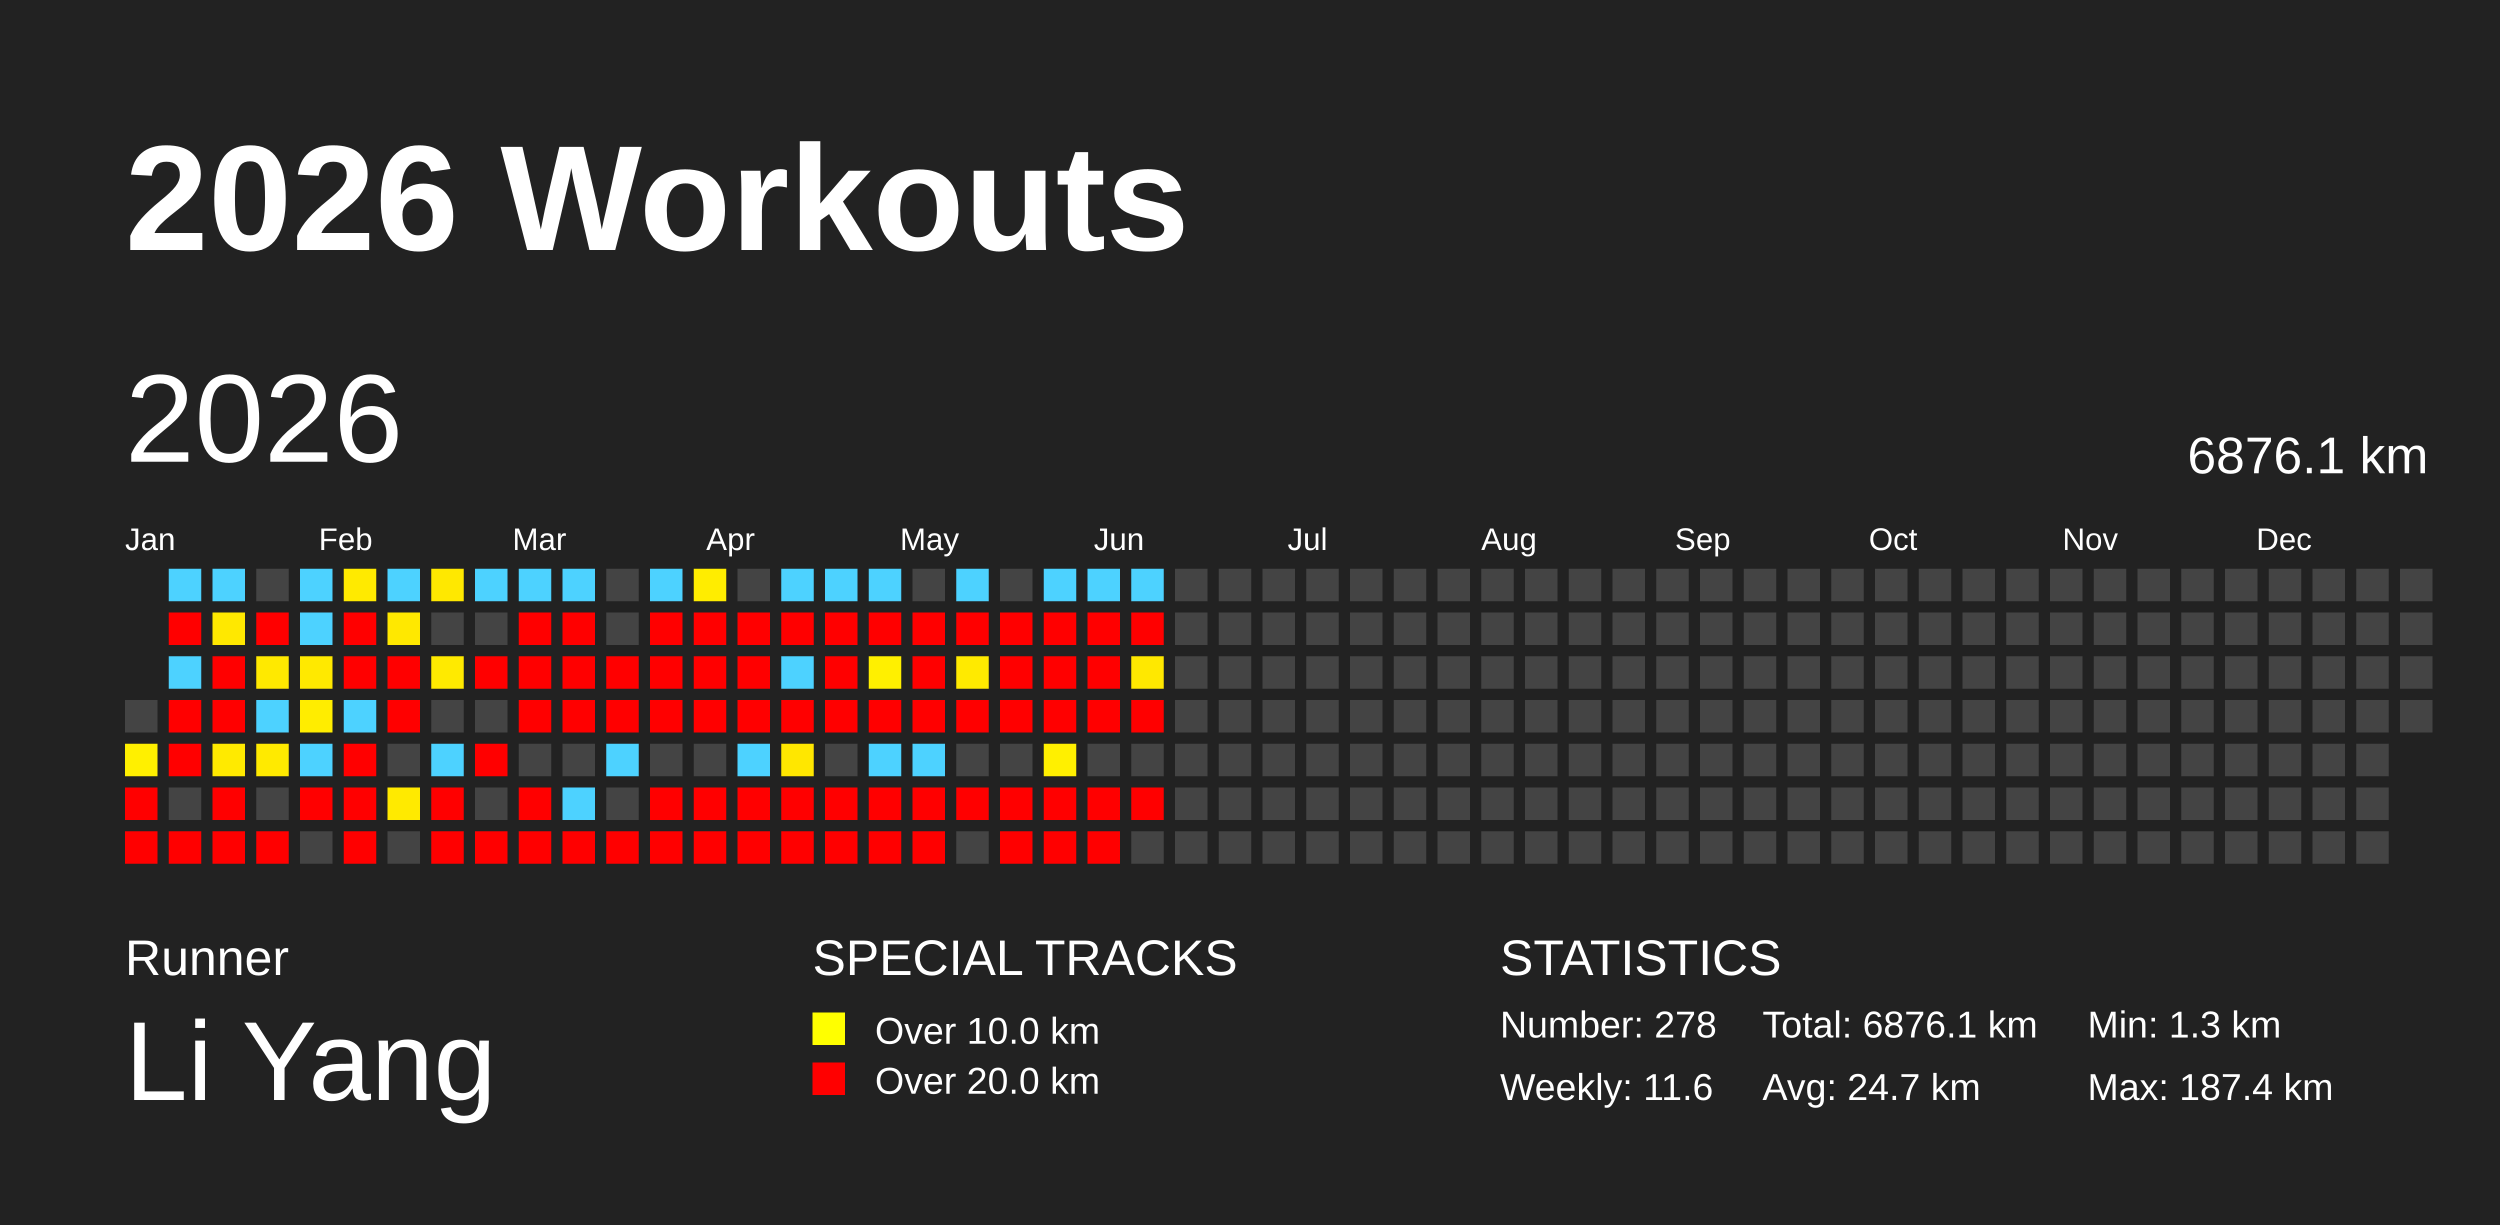
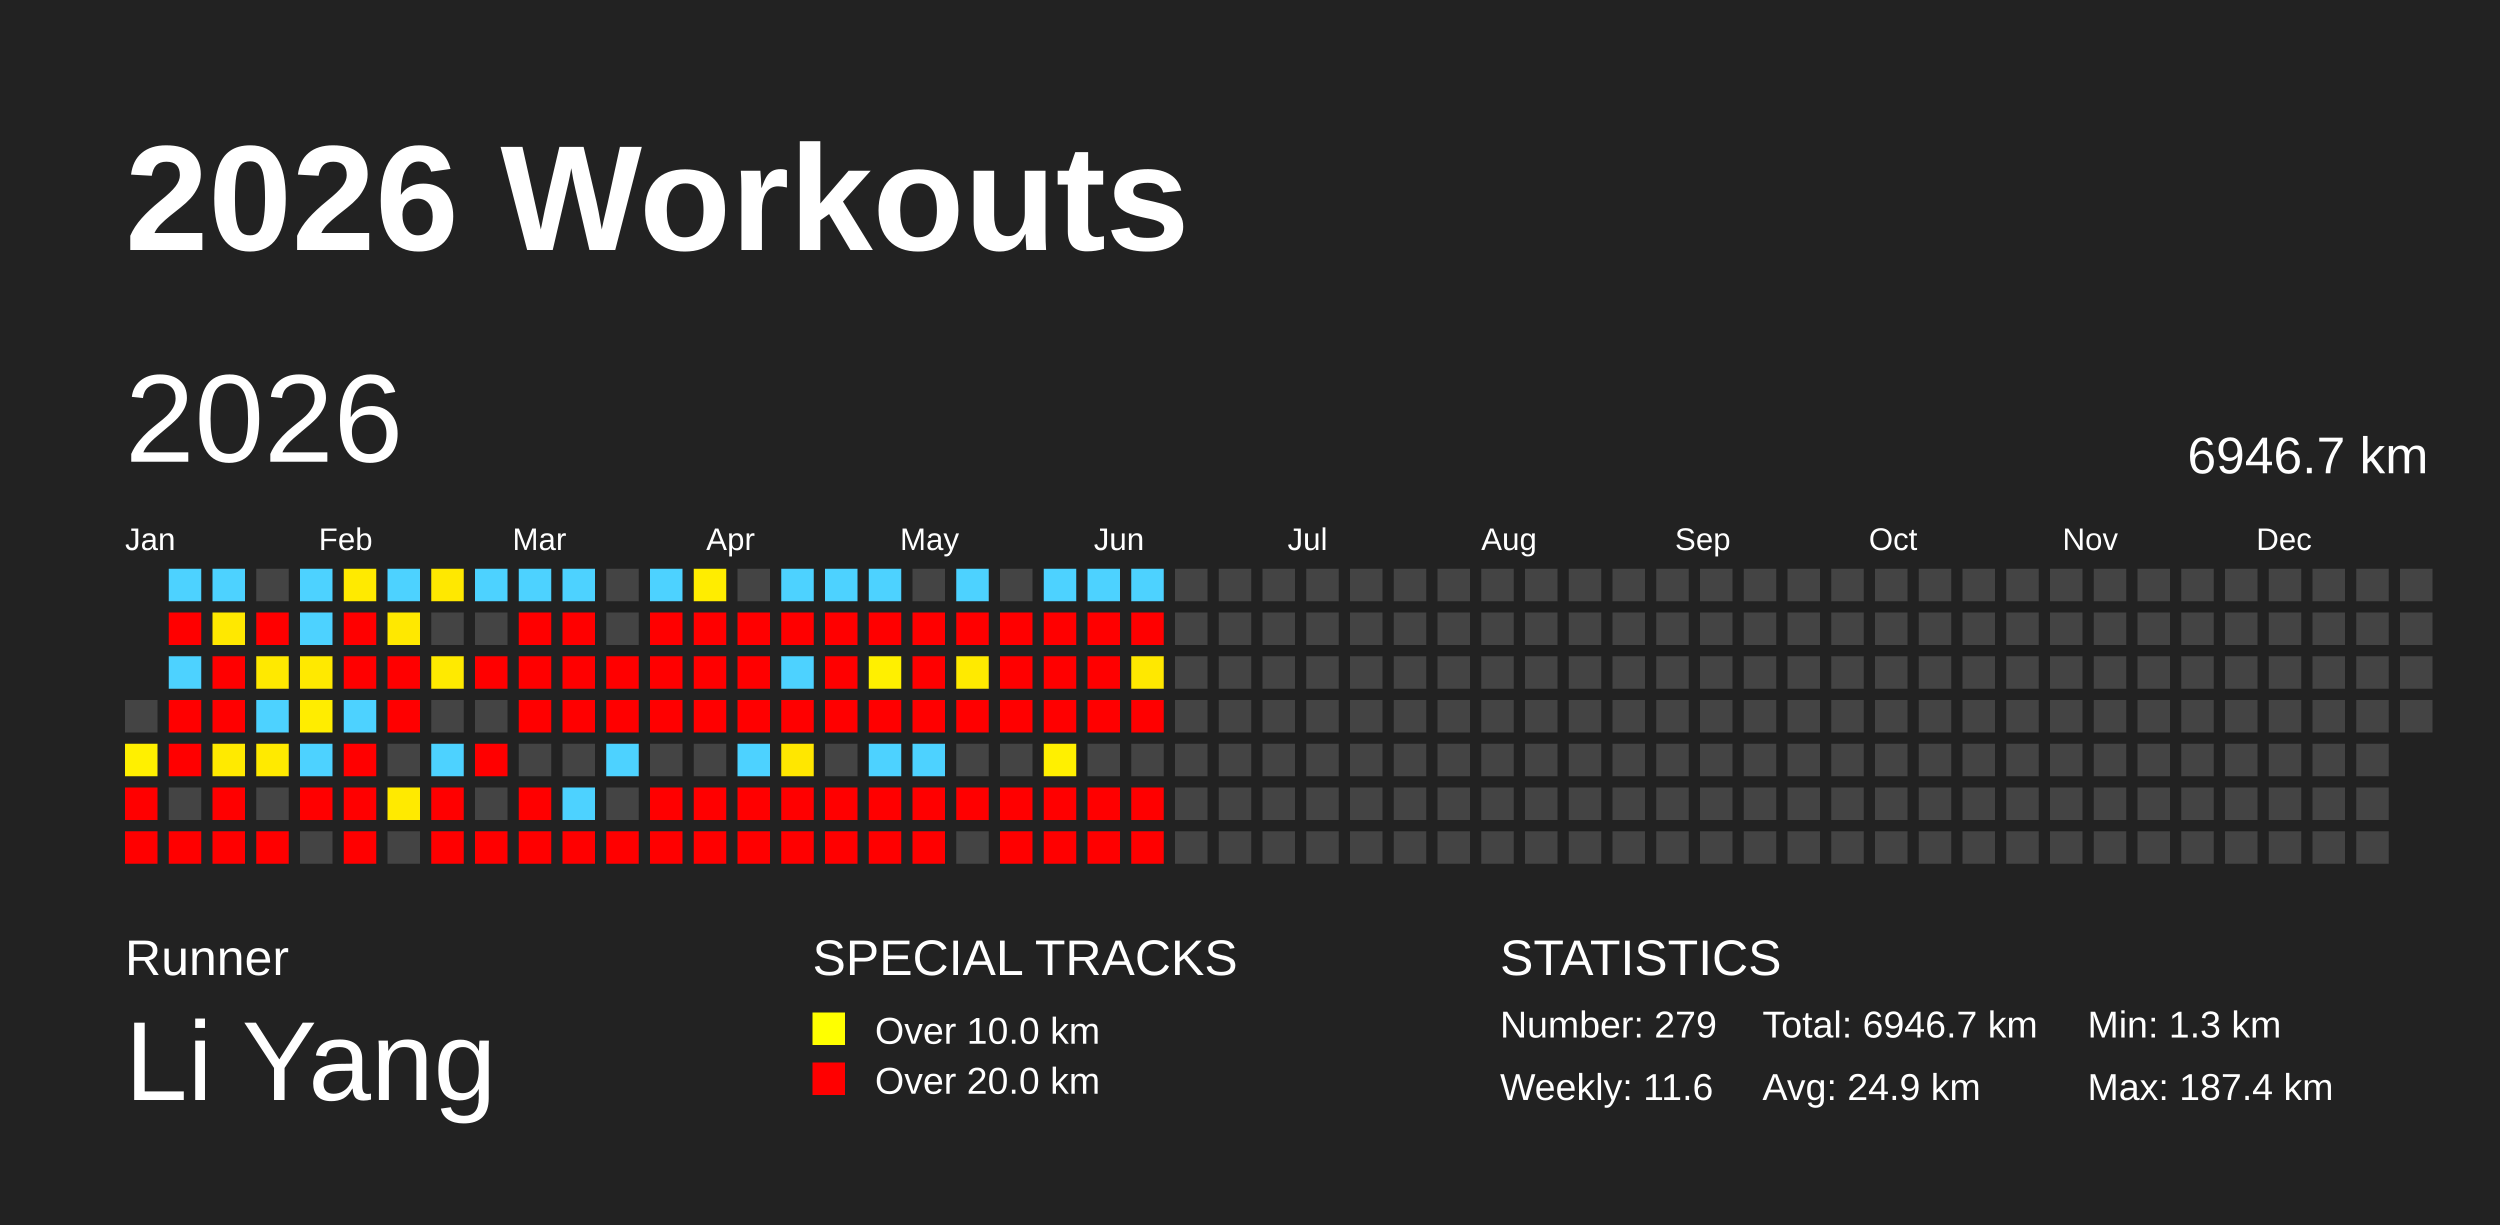
<svg xmlns="http://www.w3.org/2000/svg" baseProfile="full" height="98mm" version="1.1" viewBox="0,0,200,98" width="200mm">
  <defs />
  <rect fill="#222222" height="98" width="200" x="0" y="0" />
  <text fill="#FFFFFF" style="font-size:12px; font-family:Arial; font-weight:bold;" x="10" y="20">2026 Workouts</text>
  <text fill="#FFFFFF" style="font-size:4px; font-family:Arial" x="10" y="78">Runner</text>
  <text fill="#FFFFFF" style="font-size:9px; font-family:Arial" x="10" y="88">Li Yang</text>
  <text fill="#FFFFFF" style="font-size:4px; font-family:Arial" x="65" y="78">SPECIAL TRACKS</text>
  <rect fill="yellow" height="2.6" width="2.6" x="65" y="81" />
  <text fill="#FFFFFF" style="font-size:3px; font-family:Arial" x="70" y="83.5">Over 10.0 km</text>
  <rect fill="red" height="2.6" width="2.6" x="65" y="85" />
  <text fill="#FFFFFF" style="font-size:3px; font-family:Arial" x="70" y="87.5">Over 20.0 km</text>
  <text fill="#FFFFFF" style="font-size:4px; font-family:Arial" x="120" y="78">STATISTICS</text>
-   <text fill="#FFFFFF" style="font-size:3px; font-family:Arial" x="120" y="83">Number: 278</text>
+   <text fill="#FFFFFF" style="font-size:3px; font-family:Arial" x="120" y="83">Number: 279</text>
  <text fill="#FFFFFF" style="font-size:3px; font-family:Arial" x="120" y="88">Weekly: 11.6</text>
-   <text fill="#FFFFFF" style="font-size:3px; font-family:Arial" x="141" y="83">Total: 6876.1 km</text>
-   <text fill="#FFFFFF" style="font-size:3px; font-family:Arial" x="141" y="88">Avg: 24.7 km</text>
+   <text fill="#FFFFFF" style="font-size:3px; font-family:Arial" x="141" y="83">Total: 6946.7 km</text>
+   <text fill="#FFFFFF" style="font-size:3px; font-family:Arial" x="141" y="88">Avg: 24.9 km</text>
  <text fill="#FFFFFF" style="font-size:3px; font-family:Arial" x="167" y="83">Min: 1.3 km</text>
  <text fill="#FFFFFF" style="font-size:3px; font-family:Arial" x="167" y="88">Max: 187.4 km</text>
  <text dominant-baseline="hanging" fill="#FFFFFF" style="font-size:10.0px; font-family:Arial;" x="10" y="30">2026</text>
-   <text dominant-baseline="hanging" fill="#FFFFFF" style="font-size:4.125px; font-family:Arial;" x="175" y="35">6876.1 km</text>
+   <text dominant-baseline="hanging" fill="#FFFFFF" style="font-size:4.125px; font-family:Arial;" x="175" y="35">6946.7 km</text>
  <text fill="#FFFFFF" style="font-size:2.5px; font-family:Arial" x="10.0" y="44">Jan</text>
  <text fill="#FFFFFF" style="font-size:2.5px; font-family:Arial" x="25.5" y="44">Feb</text>
  <text fill="#FFFFFF" style="font-size:2.5px; font-family:Arial" x="41.0" y="44">Mar</text>
  <text fill="#FFFFFF" style="font-size:2.5px; font-family:Arial" x="56.5" y="44">Apr</text>
  <text fill="#FFFFFF" style="font-size:2.5px; font-family:Arial" x="72.0" y="44">May</text>
  <text fill="#FFFFFF" style="font-size:2.5px; font-family:Arial" x="87.5" y="44">Jun</text>
  <text fill="#FFFFFF" style="font-size:2.5px; font-family:Arial" x="103.0" y="44">Jul</text>
  <text fill="#FFFFFF" style="font-size:2.5px; font-family:Arial" x="118.5" y="44">Aug</text>
  <text fill="#FFFFFF" style="font-size:2.5px; font-family:Arial" x="134.0" y="44">Sep</text>
  <text fill="#FFFFFF" style="font-size:2.5px; font-family:Arial" x="149.5" y="44">Oct</text>
  <text fill="#FFFFFF" style="font-size:2.5px; font-family:Arial" x="165.0" y="44">Nov</text>
  <text fill="#FFFFFF" style="font-size:2.5px; font-family:Arial" x="180.5" y="44">Dec</text>
  <rect fill="#444444" height="2.6" width="2.6" x="10.0" y="56.0" />
  <rect fill="#fff000" height="2.6" width="2.6" x="10.0" y="59.5" />
  <rect fill="red" height="2.6" width="2.6" x="10.0" y="63.0" />
  <rect fill="red" height="2.6" width="2.6" x="10.0" y="66.5" />
  <rect fill="#4dd2ff" height="2.6" width="2.6" x="13.5" y="45.5" />
  <rect fill="red" height="2.6" width="2.6" x="13.5" y="49.0" />
  <rect fill="#4dd2ff" height="2.6" width="2.6" x="13.5" y="52.5" />
  <rect fill="red" height="2.6" width="2.6" x="13.5" y="56.0" />
  <rect fill="red" height="2.6" width="2.6" x="13.5" y="59.5" />
  <rect fill="#444444" height="2.6" width="2.6" x="13.5" y="63.0" />
  <rect fill="red" height="2.6" width="2.6" x="13.5" y="66.5" />
  <rect fill="#4dd2ff" height="2.6" width="2.6" x="17.0" y="45.5" />
  <rect fill="#ffe800" height="2.6" width="2.6" x="17.0" y="49.0" />
  <rect fill="red" height="2.6" width="2.6" x="17.0" y="52.5" />
  <rect fill="red" height="2.6" width="2.6" x="17.0" y="56.0" />
  <rect fill="#ffea00" height="2.6" width="2.6" x="17.0" y="59.5" />
  <rect fill="red" height="2.6" width="2.6" x="17.0" y="63.0" />
  <rect fill="red" height="2.6" width="2.6" x="17.0" y="66.5" />
  <rect fill="#444444" height="2.6" width="2.6" x="20.5" y="45.5" />
  <rect fill="red" height="2.6" width="2.6" x="20.5" y="49.0" />
  <rect fill="#ffe900" height="2.6" width="2.6" x="20.5" y="52.5" />
  <rect fill="#4dd2ff" height="2.6" width="2.6" x="20.5" y="56.0" />
  <rect fill="#ffea00" height="2.6" width="2.6" x="20.5" y="59.5" />
  <rect fill="#444444" height="2.6" width="2.6" x="20.5" y="63.0" />
  <rect fill="red" height="2.6" width="2.6" x="20.5" y="66.5" />
  <rect fill="#4dd2ff" height="2.6" width="2.6" x="24.0" y="45.5" />
  <rect fill="#4dd2ff" height="2.6" width="2.6" x="24.0" y="49.0" />
  <rect fill="#ffe900" height="2.6" width="2.6" x="24.0" y="52.5" />
  <rect fill="#ffed00" height="2.6" width="2.6" x="24.0" y="56.0" />
  <rect fill="#4dd2ff" height="2.6" width="2.6" x="24.0" y="59.5" />
  <rect fill="red" height="2.6" width="2.6" x="24.0" y="63.0" />
  <rect fill="#444444" height="2.6" width="2.6" x="24.0" y="66.5" />
  <rect fill="#ffea00" height="2.6" width="2.6" x="27.5" y="45.5" />
  <rect fill="red" height="2.6" width="2.6" x="27.5" y="49.0" />
  <rect fill="red" height="2.6" width="2.6" x="27.5" y="52.5" />
  <rect fill="#4dd2ff" height="2.6" width="2.6" x="27.5" y="56.0" />
  <rect fill="red" height="2.6" width="2.6" x="27.5" y="59.5" />
  <rect fill="red" height="2.6" width="2.6" x="27.5" y="63.0" />
  <rect fill="red" height="2.6" width="2.6" x="27.5" y="66.5" />
  <rect fill="#4dd2ff" height="2.6" width="2.6" x="31.0" y="45.5" />
  <rect fill="#ffe800" height="2.6" width="2.6" x="31.0" y="49.0" />
  <rect fill="red" height="2.6" width="2.6" x="31.0" y="52.5" />
  <rect fill="red" height="2.6" width="2.6" x="31.0" y="56.0" />
  <rect fill="#444444" height="2.6" width="2.6" x="31.0" y="59.5" />
  <rect fill="#ffea00" height="2.6" width="2.6" x="31.0" y="63.0" />
  <rect fill="#444444" height="2.6" width="2.6" x="31.0" y="66.5" />
  <rect fill="#ffe800" height="2.6" width="2.6" x="34.5" y="45.5" />
  <rect fill="#444444" height="2.6" width="2.6" x="34.5" y="49.0" />
  <rect fill="#ffea00" height="2.6" width="2.6" x="34.5" y="52.5" />
  <rect fill="#444444" height="2.6" width="2.6" x="34.5" y="56.0" />
  <rect fill="#4dd2ff" height="2.6" width="2.6" x="34.5" y="59.5" />
  <rect fill="red" height="2.6" width="2.6" x="34.5" y="63.0" />
  <rect fill="red" height="2.6" width="2.6" x="34.5" y="66.5" />
  <rect fill="#4dd2ff" height="2.6" width="2.6" x="38.0" y="45.5" />
  <rect fill="#444444" height="2.6" width="2.6" x="38.0" y="49.0" />
  <rect fill="red" height="2.6" width="2.6" x="38.0" y="52.5" />
  <rect fill="#444444" height="2.6" width="2.6" x="38.0" y="56.0" />
  <rect fill="red" height="2.6" width="2.6" x="38.0" y="59.5" />
  <rect fill="#444444" height="2.6" width="2.6" x="38.0" y="63.0" />
  <rect fill="red" height="2.6" width="2.6" x="38.0" y="66.5" />
  <rect fill="#4dd2ff" height="2.6" width="2.6" x="41.5" y="45.5" />
  <rect fill="red" height="2.6" width="2.6" x="41.5" y="49.0" />
  <rect fill="red" height="2.6" width="2.6" x="41.5" y="52.5" />
  <rect fill="red" height="2.6" width="2.6" x="41.5" y="56.0" />
  <rect fill="#444444" height="2.6" width="2.6" x="41.5" y="59.5" />
  <rect fill="red" height="2.6" width="2.6" x="41.5" y="63.0" />
  <rect fill="red" height="2.6" width="2.6" x="41.5" y="66.5" />
  <rect fill="#4dd2ff" height="2.6" width="2.6" x="45.0" y="45.5" />
  <rect fill="red" height="2.6" width="2.6" x="45.0" y="49.0" />
  <rect fill="red" height="2.6" width="2.6" x="45.0" y="52.5" />
  <rect fill="red" height="2.6" width="2.6" x="45.0" y="56.0" />
  <rect fill="#444444" height="2.6" width="2.6" x="45.0" y="59.5" />
  <rect fill="#4dd2ff" height="2.6" width="2.6" x="45.0" y="63.0" />
  <rect fill="red" height="2.6" width="2.6" x="45.0" y="66.5" />
  <rect fill="#444444" height="2.6" width="2.6" x="48.5" y="45.5" />
  <rect fill="#444444" height="2.6" width="2.6" x="48.5" y="49.0" />
  <rect fill="red" height="2.6" width="2.6" x="48.5" y="52.5" />
  <rect fill="red" height="2.6" width="2.6" x="48.5" y="56.0" />
  <rect fill="#4dd2ff" height="2.6" width="2.6" x="48.5" y="59.5" />
  <rect fill="#444444" height="2.6" width="2.6" x="48.5" y="63.0" />
  <rect fill="red" height="2.6" width="2.6" x="48.5" y="66.5" />
  <rect fill="#4dd2ff" height="2.6" width="2.6" x="52.0" y="45.5" />
  <rect fill="red" height="2.6" width="2.6" x="52.0" y="49.0" />
  <rect fill="red" height="2.6" width="2.6" x="52.0" y="52.5" />
  <rect fill="red" height="2.6" width="2.6" x="52.0" y="56.0" />
  <rect fill="#444444" height="2.6" width="2.6" x="52.0" y="59.5" />
  <rect fill="red" height="2.6" width="2.6" x="52.0" y="63.0" />
  <rect fill="red" height="2.6" width="2.6" x="52.0" y="66.5" />
  <rect fill="#ffed00" height="2.6" width="2.6" x="55.5" y="45.5" />
  <rect fill="red" height="2.6" width="2.6" x="55.5" y="49.0" />
  <rect fill="red" height="2.6" width="2.6" x="55.5" y="52.5" />
  <rect fill="red" height="2.6" width="2.6" x="55.5" y="56.0" />
  <rect fill="#444444" height="2.6" width="2.6" x="55.5" y="59.5" />
  <rect fill="red" height="2.6" width="2.6" x="55.5" y="63.0" />
  <rect fill="red" height="2.6" width="2.6" x="55.5" y="66.5" />
  <rect fill="#444444" height="2.6" width="2.6" x="59.0" y="45.5" />
  <rect fill="red" height="2.6" width="2.6" x="59.0" y="49.0" />
  <rect fill="red" height="2.6" width="2.6" x="59.0" y="52.5" />
  <rect fill="red" height="2.6" width="2.6" x="59.0" y="56.0" />
  <rect fill="#4dd2ff" height="2.6" width="2.6" x="59.0" y="59.5" />
  <rect fill="red" height="2.6" width="2.6" x="59.0" y="63.0" />
  <rect fill="red" height="2.6" width="2.6" x="59.0" y="66.5" />
  <rect fill="#4dd2ff" height="2.6" width="2.6" x="62.5" y="45.5" />
  <rect fill="red" height="2.6" width="2.6" x="62.5" y="49.0" />
  <rect fill="#4dd2ff" height="2.6" width="2.6" x="62.5" y="52.5" />
  <rect fill="red" height="2.6" width="2.6" x="62.5" y="56.0" />
  <rect fill="#ffe700" height="2.6" width="2.6" x="62.5" y="59.5" />
  <rect fill="red" height="2.6" width="2.6" x="62.5" y="63.0" />
  <rect fill="red" height="2.6" width="2.6" x="62.5" y="66.5" />
  <rect fill="#4dd2ff" height="2.6" width="2.6" x="66.0" y="45.5" />
  <rect fill="red" height="2.6" width="2.6" x="66.0" y="49.0" />
  <rect fill="red" height="2.6" width="2.6" x="66.0" y="52.5" />
  <rect fill="red" height="2.6" width="2.6" x="66.0" y="56.0" />
  <rect fill="#444444" height="2.6" width="2.6" x="66.0" y="59.5" />
  <rect fill="red" height="2.6" width="2.6" x="66.0" y="63.0" />
  <rect fill="red" height="2.6" width="2.6" x="66.0" y="66.5" />
  <rect fill="#4dd2ff" height="2.6" width="2.6" x="69.5" y="45.5" />
  <rect fill="red" height="2.6" width="2.6" x="69.5" y="49.0" />
  <rect fill="#fff000" height="2.6" width="2.6" x="69.5" y="52.5" />
  <rect fill="red" height="2.6" width="2.6" x="69.5" y="56.0" />
  <rect fill="#4dd2ff" height="2.6" width="2.6" x="69.5" y="59.5" />
  <rect fill="red" height="2.6" width="2.6" x="69.5" y="63.0" />
  <rect fill="red" height="2.6" width="2.6" x="69.5" y="66.5" />
  <rect fill="#444444" height="2.6" width="2.6" x="73.0" y="45.5" />
  <rect fill="red" height="2.6" width="2.6" x="73.0" y="49.0" />
  <rect fill="red" height="2.6" width="2.6" x="73.0" y="52.5" />
  <rect fill="red" height="2.6" width="2.6" x="73.0" y="56.0" />
  <rect fill="#4dd2ff" height="2.6" width="2.6" x="73.0" y="59.5" />
  <rect fill="red" height="2.6" width="2.6" x="73.0" y="63.0" />
  <rect fill="red" height="2.6" width="2.6" x="73.0" y="66.5" />
  <rect fill="#4dd2ff" height="2.6" width="2.6" x="76.5" y="45.5" />
  <rect fill="red" height="2.6" width="2.6" x="76.5" y="49.0" />
  <rect fill="#ffea00" height="2.6" width="2.6" x="76.5" y="52.5" />
  <rect fill="red" height="2.6" width="2.6" x="76.5" y="56.0" />
  <rect fill="#444444" height="2.6" width="2.6" x="76.5" y="59.5" />
  <rect fill="red" height="2.6" width="2.6" x="76.5" y="63.0" />
  <rect fill="#444444" height="2.6" width="2.6" x="76.5" y="66.5" />
  <rect fill="#444444" height="2.6" width="2.6" x="80.0" y="45.5" />
  <rect fill="red" height="2.6" width="2.6" x="80.0" y="49.0" />
  <rect fill="red" height="2.6" width="2.6" x="80.0" y="52.5" />
  <rect fill="red" height="2.6" width="2.6" x="80.0" y="56.0" />
  <rect fill="#444444" height="2.6" width="2.6" x="80.0" y="59.5" />
  <rect fill="red" height="2.6" width="2.6" x="80.0" y="63.0" />
  <rect fill="red" height="2.6" width="2.6" x="80.0" y="66.5" />
  <rect fill="#4dd2ff" height="2.6" width="2.6" x="83.5" y="45.5" />
  <rect fill="red" height="2.6" width="2.6" x="83.5" y="49.0" />
  <rect fill="red" height="2.6" width="2.6" x="83.5" y="52.5" />
  <rect fill="red" height="2.6" width="2.6" x="83.5" y="56.0" />
  <rect fill="#fff000" height="2.6" width="2.6" x="83.5" y="59.5" />
  <rect fill="red" height="2.6" width="2.6" x="83.5" y="63.0" />
  <rect fill="red" height="2.6" width="2.6" x="83.5" y="66.5" />
  <rect fill="#4dd2ff" height="2.6" width="2.6" x="87.0" y="45.5" />
  <rect fill="red" height="2.6" width="2.6" x="87.0" y="49.0" />
  <rect fill="red" height="2.6" width="2.6" x="87.0" y="52.5" />
  <rect fill="red" height="2.6" width="2.6" x="87.0" y="56.0" />
  <rect fill="#444444" height="2.6" width="2.6" x="87.0" y="59.5" />
  <rect fill="red" height="2.6" width="2.6" x="87.0" y="63.0" />
  <rect fill="red" height="2.6" width="2.6" x="87.0" y="66.5" />
  <rect fill="#4dd2ff" height="2.6" width="2.6" x="90.5" y="45.5" />
  <rect fill="red" height="2.6" width="2.6" x="90.5" y="49.0" />
  <rect fill="#ffe800" height="2.6" width="2.6" x="90.5" y="52.5" />
  <rect fill="red" height="2.6" width="2.6" x="90.5" y="56.0" />
  <rect fill="#444444" height="2.6" width="2.6" x="90.5" y="59.5" />
  <rect fill="red" height="2.6" width="2.6" x="90.5" y="63.0" />
-   <rect fill="#444444" height="2.6" width="2.6" x="90.5" y="66.5" />
+   <rect fill="red" height="2.6" width="2.6" x="90.5" y="66.5" />
  <rect fill="#444444" height="2.6" width="2.6" x="94.0" y="45.5" />
  <rect fill="#444444" height="2.6" width="2.6" x="94.0" y="49.0" />
  <rect fill="#444444" height="2.6" width="2.6" x="94.0" y="52.5" />
  <rect fill="#444444" height="2.6" width="2.6" x="94.0" y="56.0" />
  <rect fill="#444444" height="2.6" width="2.6" x="94.0" y="59.5" />
  <rect fill="#444444" height="2.6" width="2.6" x="94.0" y="63.0" />
  <rect fill="#444444" height="2.6" width="2.6" x="94.0" y="66.5" />
  <rect fill="#444444" height="2.6" width="2.6" x="97.5" y="45.5" />
  <rect fill="#444444" height="2.6" width="2.6" x="97.5" y="49.0" />
  <rect fill="#444444" height="2.6" width="2.6" x="97.5" y="52.5" />
  <rect fill="#444444" height="2.6" width="2.6" x="97.5" y="56.0" />
  <rect fill="#444444" height="2.6" width="2.6" x="97.5" y="59.5" />
  <rect fill="#444444" height="2.6" width="2.6" x="97.5" y="63.0" />
  <rect fill="#444444" height="2.6" width="2.6" x="97.5" y="66.5" />
  <rect fill="#444444" height="2.6" width="2.6" x="101.0" y="45.5" />
  <rect fill="#444444" height="2.6" width="2.6" x="101.0" y="49.0" />
  <rect fill="#444444" height="2.6" width="2.6" x="101.0" y="52.5" />
  <rect fill="#444444" height="2.6" width="2.6" x="101.0" y="56.0" />
  <rect fill="#444444" height="2.6" width="2.6" x="101.0" y="59.5" />
  <rect fill="#444444" height="2.6" width="2.6" x="101.0" y="63.0" />
  <rect fill="#444444" height="2.6" width="2.6" x="101.0" y="66.5" />
  <rect fill="#444444" height="2.6" width="2.6" x="104.5" y="45.5" />
  <rect fill="#444444" height="2.6" width="2.6" x="104.5" y="49.0" />
  <rect fill="#444444" height="2.6" width="2.6" x="104.5" y="52.5" />
  <rect fill="#444444" height="2.6" width="2.6" x="104.5" y="56.0" />
  <rect fill="#444444" height="2.6" width="2.6" x="104.5" y="59.5" />
  <rect fill="#444444" height="2.6" width="2.6" x="104.5" y="63.0" />
  <rect fill="#444444" height="2.6" width="2.6" x="104.5" y="66.5" />
  <rect fill="#444444" height="2.6" width="2.6" x="108.0" y="45.5" />
  <rect fill="#444444" height="2.6" width="2.6" x="108.0" y="49.0" />
  <rect fill="#444444" height="2.6" width="2.6" x="108.0" y="52.5" />
  <rect fill="#444444" height="2.6" width="2.6" x="108.0" y="56.0" />
  <rect fill="#444444" height="2.6" width="2.6" x="108.0" y="59.5" />
  <rect fill="#444444" height="2.6" width="2.6" x="108.0" y="63.0" />
  <rect fill="#444444" height="2.6" width="2.6" x="108.0" y="66.5" />
  <rect fill="#444444" height="2.6" width="2.6" x="111.5" y="45.5" />
  <rect fill="#444444" height="2.6" width="2.6" x="111.5" y="49.0" />
  <rect fill="#444444" height="2.6" width="2.6" x="111.5" y="52.5" />
  <rect fill="#444444" height="2.6" width="2.6" x="111.5" y="56.0" />
  <rect fill="#444444" height="2.6" width="2.6" x="111.5" y="59.5" />
  <rect fill="#444444" height="2.6" width="2.6" x="111.5" y="63.0" />
  <rect fill="#444444" height="2.6" width="2.6" x="111.5" y="66.5" />
  <rect fill="#444444" height="2.6" width="2.6" x="115.0" y="45.5" />
  <rect fill="#444444" height="2.6" width="2.6" x="115.0" y="49.0" />
  <rect fill="#444444" height="2.6" width="2.6" x="115.0" y="52.5" />
  <rect fill="#444444" height="2.6" width="2.6" x="115.0" y="56.0" />
  <rect fill="#444444" height="2.6" width="2.6" x="115.0" y="59.5" />
  <rect fill="#444444" height="2.6" width="2.6" x="115.0" y="63.0" />
  <rect fill="#444444" height="2.6" width="2.6" x="115.0" y="66.5" />
  <rect fill="#444444" height="2.6" width="2.6" x="118.5" y="45.5" />
  <rect fill="#444444" height="2.6" width="2.6" x="118.5" y="49.0" />
  <rect fill="#444444" height="2.6" width="2.6" x="118.5" y="52.5" />
  <rect fill="#444444" height="2.6" width="2.6" x="118.5" y="56.0" />
  <rect fill="#444444" height="2.6" width="2.6" x="118.5" y="59.5" />
  <rect fill="#444444" height="2.6" width="2.6" x="118.5" y="63.0" />
  <rect fill="#444444" height="2.6" width="2.6" x="118.5" y="66.5" />
  <rect fill="#444444" height="2.6" width="2.6" x="122.0" y="45.5" />
  <rect fill="#444444" height="2.6" width="2.6" x="122.0" y="49.0" />
  <rect fill="#444444" height="2.6" width="2.6" x="122.0" y="52.5" />
  <rect fill="#444444" height="2.6" width="2.6" x="122.0" y="56.0" />
  <rect fill="#444444" height="2.6" width="2.6" x="122.0" y="59.5" />
  <rect fill="#444444" height="2.6" width="2.6" x="122.0" y="63.0" />
  <rect fill="#444444" height="2.6" width="2.6" x="122.0" y="66.5" />
  <rect fill="#444444" height="2.6" width="2.6" x="125.5" y="45.5" />
  <rect fill="#444444" height="2.6" width="2.6" x="125.5" y="49.0" />
  <rect fill="#444444" height="2.6" width="2.6" x="125.5" y="52.5" />
  <rect fill="#444444" height="2.6" width="2.6" x="125.5" y="56.0" />
  <rect fill="#444444" height="2.6" width="2.6" x="125.5" y="59.5" />
  <rect fill="#444444" height="2.6" width="2.6" x="125.5" y="63.0" />
  <rect fill="#444444" height="2.6" width="2.6" x="125.5" y="66.5" />
  <rect fill="#444444" height="2.6" width="2.6" x="129.0" y="45.5" />
  <rect fill="#444444" height="2.6" width="2.6" x="129.0" y="49.0" />
  <rect fill="#444444" height="2.6" width="2.6" x="129.0" y="52.5" />
  <rect fill="#444444" height="2.6" width="2.6" x="129.0" y="56.0" />
  <rect fill="#444444" height="2.6" width="2.6" x="129.0" y="59.5" />
  <rect fill="#444444" height="2.6" width="2.6" x="129.0" y="63.0" />
  <rect fill="#444444" height="2.6" width="2.6" x="129.0" y="66.5" />
  <rect fill="#444444" height="2.6" width="2.6" x="132.5" y="45.5" />
  <rect fill="#444444" height="2.6" width="2.6" x="132.5" y="49.0" />
  <rect fill="#444444" height="2.6" width="2.6" x="132.5" y="52.5" />
  <rect fill="#444444" height="2.6" width="2.6" x="132.5" y="56.0" />
  <rect fill="#444444" height="2.6" width="2.6" x="132.5" y="59.5" />
  <rect fill="#444444" height="2.6" width="2.6" x="132.5" y="63.0" />
  <rect fill="#444444" height="2.6" width="2.6" x="132.5" y="66.5" />
  <rect fill="#444444" height="2.6" width="2.6" x="136.0" y="45.5" />
  <rect fill="#444444" height="2.6" width="2.6" x="136.0" y="49.0" />
  <rect fill="#444444" height="2.6" width="2.6" x="136.0" y="52.5" />
  <rect fill="#444444" height="2.6" width="2.6" x="136.0" y="56.0" />
  <rect fill="#444444" height="2.6" width="2.6" x="136.0" y="59.5" />
  <rect fill="#444444" height="2.6" width="2.6" x="136.0" y="63.0" />
  <rect fill="#444444" height="2.6" width="2.6" x="136.0" y="66.5" />
  <rect fill="#444444" height="2.6" width="2.6" x="139.5" y="45.5" />
  <rect fill="#444444" height="2.6" width="2.6" x="139.5" y="49.0" />
  <rect fill="#444444" height="2.6" width="2.6" x="139.5" y="52.5" />
  <rect fill="#444444" height="2.6" width="2.6" x="139.5" y="56.0" />
  <rect fill="#444444" height="2.6" width="2.6" x="139.5" y="59.5" />
  <rect fill="#444444" height="2.6" width="2.6" x="139.5" y="63.0" />
  <rect fill="#444444" height="2.6" width="2.6" x="139.5" y="66.5" />
  <rect fill="#444444" height="2.6" width="2.6" x="143.0" y="45.5" />
  <rect fill="#444444" height="2.6" width="2.6" x="143.0" y="49.0" />
  <rect fill="#444444" height="2.6" width="2.6" x="143.0" y="52.5" />
  <rect fill="#444444" height="2.6" width="2.6" x="143.0" y="56.0" />
  <rect fill="#444444" height="2.6" width="2.6" x="143.0" y="59.5" />
  <rect fill="#444444" height="2.6" width="2.6" x="143.0" y="63.0" />
  <rect fill="#444444" height="2.6" width="2.6" x="143.0" y="66.5" />
  <rect fill="#444444" height="2.6" width="2.6" x="146.5" y="45.5" />
  <rect fill="#444444" height="2.6" width="2.6" x="146.5" y="49.0" />
  <rect fill="#444444" height="2.6" width="2.6" x="146.5" y="52.5" />
  <rect fill="#444444" height="2.6" width="2.6" x="146.5" y="56.0" />
  <rect fill="#444444" height="2.6" width="2.6" x="146.5" y="59.5" />
  <rect fill="#444444" height="2.6" width="2.6" x="146.5" y="63.0" />
  <rect fill="#444444" height="2.6" width="2.6" x="146.5" y="66.5" />
  <rect fill="#444444" height="2.6" width="2.6" x="150.0" y="45.5" />
  <rect fill="#444444" height="2.6" width="2.6" x="150.0" y="49.0" />
  <rect fill="#444444" height="2.6" width="2.6" x="150.0" y="52.5" />
  <rect fill="#444444" height="2.6" width="2.6" x="150.0" y="56.0" />
  <rect fill="#444444" height="2.6" width="2.6" x="150.0" y="59.5" />
  <rect fill="#444444" height="2.6" width="2.6" x="150.0" y="63.0" />
  <rect fill="#444444" height="2.6" width="2.6" x="150.0" y="66.5" />
  <rect fill="#444444" height="2.6" width="2.6" x="153.5" y="45.5" />
  <rect fill="#444444" height="2.6" width="2.6" x="153.5" y="49.0" />
  <rect fill="#444444" height="2.6" width="2.6" x="153.5" y="52.5" />
  <rect fill="#444444" height="2.6" width="2.6" x="153.5" y="56.0" />
  <rect fill="#444444" height="2.6" width="2.6" x="153.5" y="59.5" />
  <rect fill="#444444" height="2.6" width="2.6" x="153.5" y="63.0" />
  <rect fill="#444444" height="2.6" width="2.6" x="153.5" y="66.5" />
  <rect fill="#444444" height="2.6" width="2.6" x="157.0" y="45.5" />
  <rect fill="#444444" height="2.6" width="2.6" x="157.0" y="49.0" />
  <rect fill="#444444" height="2.6" width="2.6" x="157.0" y="52.5" />
  <rect fill="#444444" height="2.6" width="2.6" x="157.0" y="56.0" />
  <rect fill="#444444" height="2.6" width="2.6" x="157.0" y="59.5" />
  <rect fill="#444444" height="2.6" width="2.6" x="157.0" y="63.0" />
  <rect fill="#444444" height="2.6" width="2.6" x="157.0" y="66.5" />
  <rect fill="#444444" height="2.6" width="2.6" x="160.5" y="45.5" />
  <rect fill="#444444" height="2.6" width="2.6" x="160.5" y="49.0" />
  <rect fill="#444444" height="2.6" width="2.6" x="160.5" y="52.5" />
  <rect fill="#444444" height="2.6" width="2.6" x="160.5" y="56.0" />
  <rect fill="#444444" height="2.6" width="2.6" x="160.5" y="59.5" />
  <rect fill="#444444" height="2.6" width="2.6" x="160.5" y="63.0" />
  <rect fill="#444444" height="2.6" width="2.6" x="160.5" y="66.5" />
  <rect fill="#444444" height="2.6" width="2.6" x="164.0" y="45.5" />
  <rect fill="#444444" height="2.6" width="2.6" x="164.0" y="49.0" />
  <rect fill="#444444" height="2.6" width="2.6" x="164.0" y="52.5" />
  <rect fill="#444444" height="2.6" width="2.6" x="164.0" y="56.0" />
  <rect fill="#444444" height="2.6" width="2.6" x="164.0" y="59.5" />
  <rect fill="#444444" height="2.6" width="2.6" x="164.0" y="63.0" />
  <rect fill="#444444" height="2.6" width="2.6" x="164.0" y="66.5" />
  <rect fill="#444444" height="2.6" width="2.6" x="167.5" y="45.5" />
  <rect fill="#444444" height="2.6" width="2.6" x="167.5" y="49.0" />
  <rect fill="#444444" height="2.6" width="2.6" x="167.5" y="52.5" />
  <rect fill="#444444" height="2.6" width="2.6" x="167.5" y="56.0" />
  <rect fill="#444444" height="2.6" width="2.6" x="167.5" y="59.5" />
  <rect fill="#444444" height="2.6" width="2.6" x="167.5" y="63.0" />
  <rect fill="#444444" height="2.6" width="2.6" x="167.5" y="66.5" />
  <rect fill="#444444" height="2.6" width="2.6" x="171.0" y="45.5" />
  <rect fill="#444444" height="2.6" width="2.6" x="171.0" y="49.0" />
  <rect fill="#444444" height="2.6" width="2.6" x="171.0" y="52.5" />
  <rect fill="#444444" height="2.6" width="2.6" x="171.0" y="56.0" />
  <rect fill="#444444" height="2.6" width="2.6" x="171.0" y="59.5" />
  <rect fill="#444444" height="2.6" width="2.6" x="171.0" y="63.0" />
  <rect fill="#444444" height="2.6" width="2.6" x="171.0" y="66.5" />
  <rect fill="#444444" height="2.6" width="2.6" x="174.5" y="45.5" />
  <rect fill="#444444" height="2.6" width="2.6" x="174.5" y="49.0" />
  <rect fill="#444444" height="2.6" width="2.6" x="174.5" y="52.5" />
  <rect fill="#444444" height="2.6" width="2.6" x="174.5" y="56.0" />
  <rect fill="#444444" height="2.6" width="2.6" x="174.5" y="59.5" />
  <rect fill="#444444" height="2.6" width="2.6" x="174.5" y="63.0" />
  <rect fill="#444444" height="2.6" width="2.6" x="174.5" y="66.5" />
  <rect fill="#444444" height="2.6" width="2.6" x="178.0" y="45.5" />
  <rect fill="#444444" height="2.6" width="2.6" x="178.0" y="49.0" />
  <rect fill="#444444" height="2.6" width="2.6" x="178.0" y="52.5" />
  <rect fill="#444444" height="2.6" width="2.6" x="178.0" y="56.0" />
  <rect fill="#444444" height="2.6" width="2.6" x="178.0" y="59.5" />
  <rect fill="#444444" height="2.6" width="2.6" x="178.0" y="63.0" />
  <rect fill="#444444" height="2.6" width="2.6" x="178.0" y="66.5" />
  <rect fill="#444444" height="2.6" width="2.6" x="181.5" y="45.5" />
  <rect fill="#444444" height="2.6" width="2.6" x="181.5" y="49.0" />
  <rect fill="#444444" height="2.6" width="2.6" x="181.5" y="52.5" />
  <rect fill="#444444" height="2.6" width="2.6" x="181.5" y="56.0" />
  <rect fill="#444444" height="2.6" width="2.6" x="181.5" y="59.5" />
  <rect fill="#444444" height="2.6" width="2.6" x="181.5" y="63.0" />
  <rect fill="#444444" height="2.6" width="2.6" x="181.5" y="66.5" />
  <rect fill="#444444" height="2.6" width="2.6" x="185.0" y="45.5" />
  <rect fill="#444444" height="2.6" width="2.6" x="185.0" y="49.0" />
  <rect fill="#444444" height="2.6" width="2.6" x="185.0" y="52.5" />
  <rect fill="#444444" height="2.6" width="2.6" x="185.0" y="56.0" />
  <rect fill="#444444" height="2.6" width="2.6" x="185.0" y="59.5" />
  <rect fill="#444444" height="2.6" width="2.6" x="185.0" y="63.0" />
  <rect fill="#444444" height="2.6" width="2.6" x="185.0" y="66.5" />
  <rect fill="#444444" height="2.6" width="2.6" x="188.5" y="45.5" />
  <rect fill="#444444" height="2.6" width="2.6" x="188.5" y="49.0" />
  <rect fill="#444444" height="2.6" width="2.6" x="188.5" y="52.5" />
  <rect fill="#444444" height="2.6" width="2.6" x="188.5" y="56.0" />
  <rect fill="#444444" height="2.6" width="2.6" x="188.5" y="59.5" />
  <rect fill="#444444" height="2.6" width="2.6" x="188.5" y="63.0" />
  <rect fill="#444444" height="2.6" width="2.6" x="188.5" y="66.5" />
  <rect fill="#444444" height="2.6" width="2.6" x="192.0" y="45.5" />
  <rect fill="#444444" height="2.6" width="2.6" x="192.0" y="49.0" />
  <rect fill="#444444" height="2.6" width="2.6" x="192.0" y="52.5" />
  <rect fill="#444444" height="2.6" width="2.6" x="192.0" y="56.0" />
</svg>
